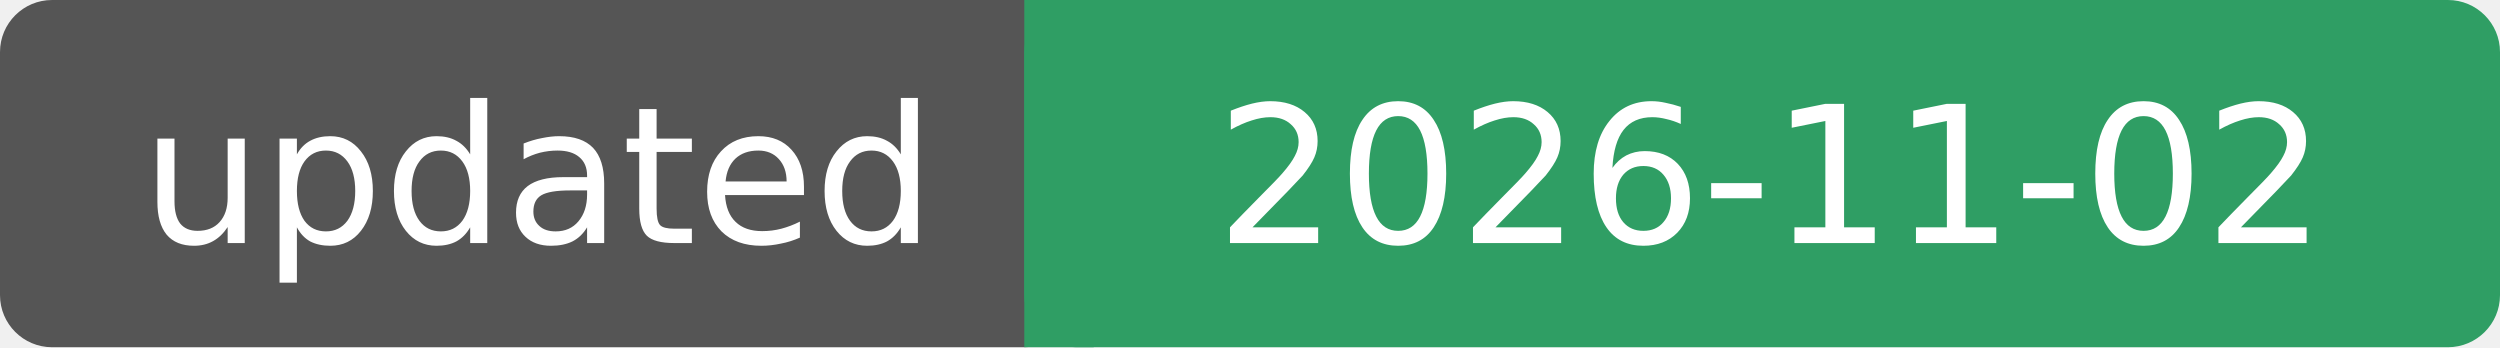
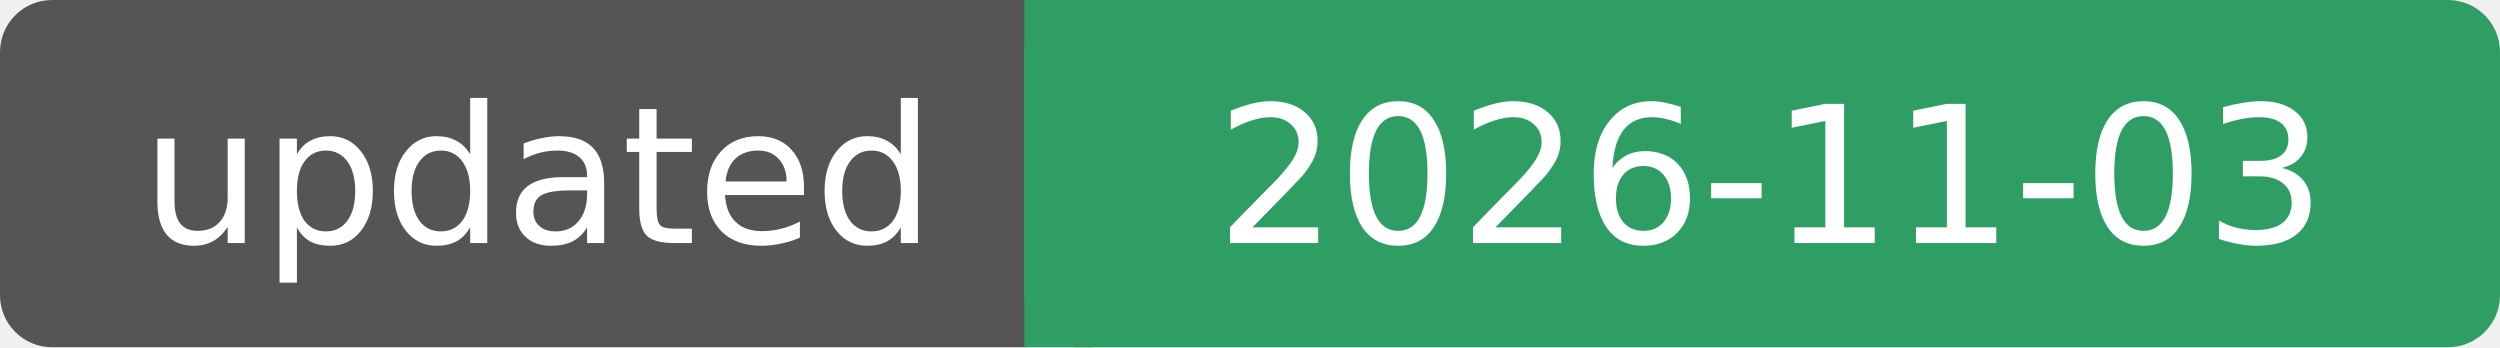
- <svg xmlns="http://www.w3.org/2000/svg" width="144" height="20" role="img" aria-label="updated: 2026-11-02">
+ <svg xmlns="http://www.w3.org/2000/svg" width="144" height="20" role="img" aria-label="updated: 2026-11-03">
  <rect width="62" height="20" rx="3" fill="#555" />
  <rect x="59" width="85" height="20" rx="3" fill="#2f9e64" />
  <rect x="59" width="4" height="20" fill="#2f9e64" />
  <g fill="#fff" font-family="Verdana, DejaVu Sans, sans-serif" font-size="11" text-anchor="middle">
    <text x="31" y="14">updated</text>
-     <text x="102" y="14">2026-11-02</text>
+     <text x="102" y="14">2026-11-03</text>
  </g>
</svg>
